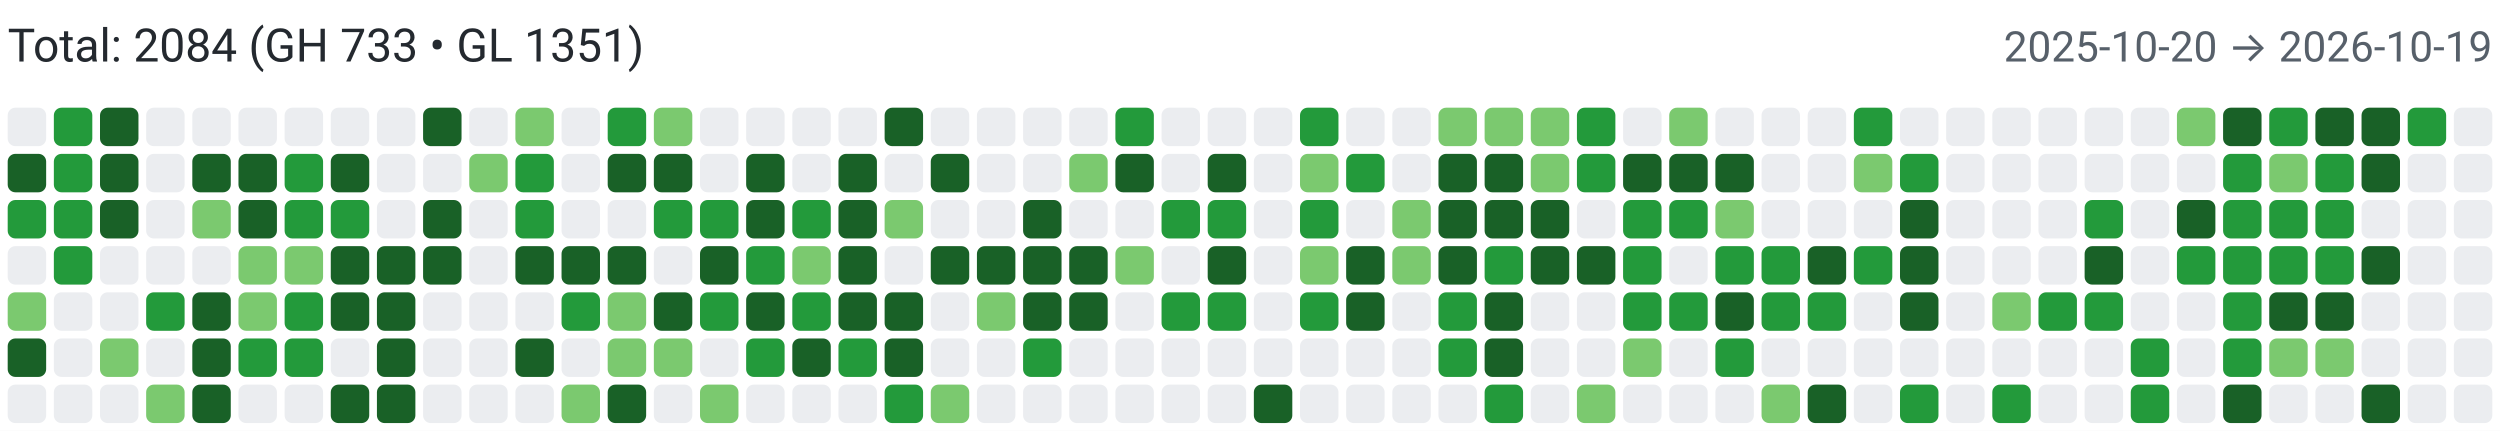
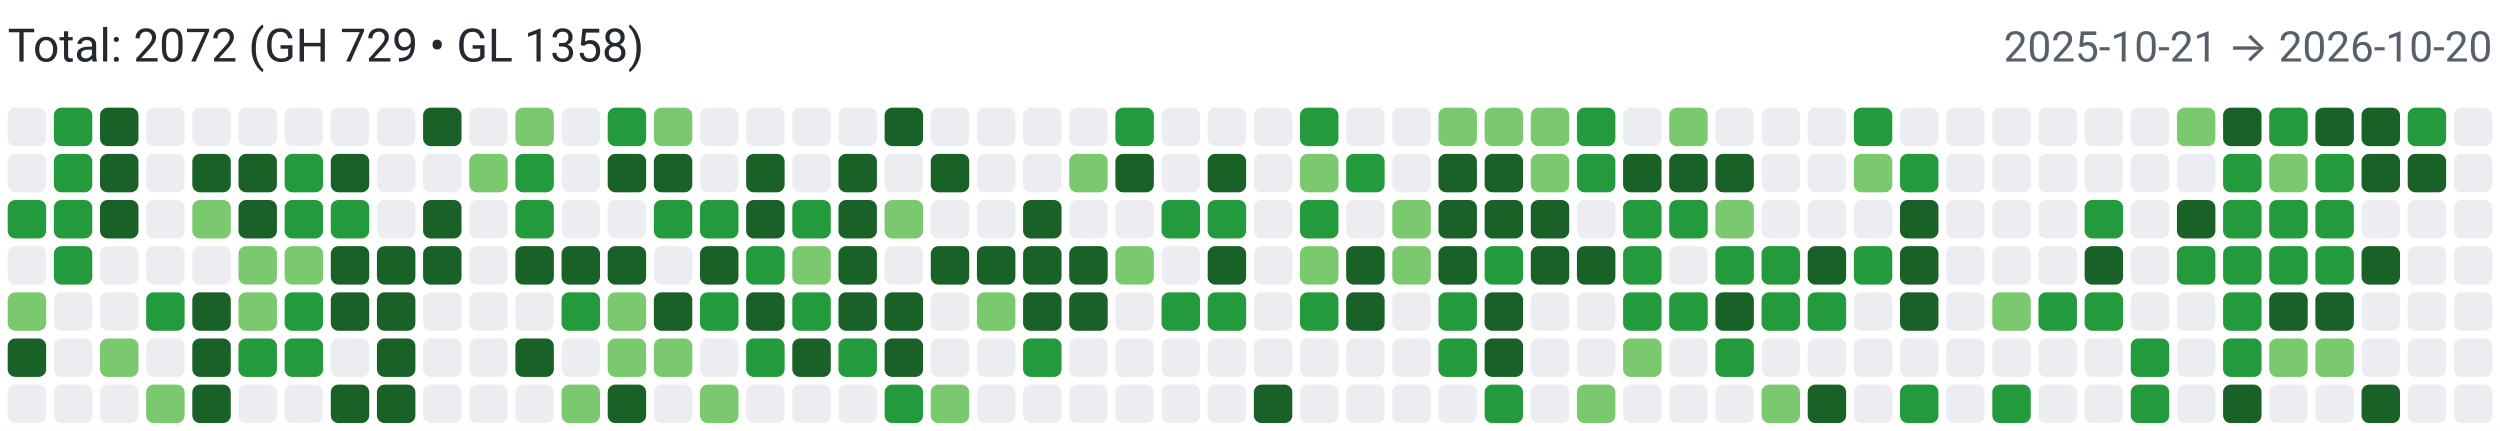
<svg xmlns="http://www.w3.org/2000/svg" width="650" height="112" viewBox="0 0 650 112" role="img" aria-label="Combined contributions">
  <rect width="100%" height="100%" fill="#fff" />
-   <text x="2" y="16" font-family="system-ui,-apple-system,Segoe UI,Roboto,Ubuntu,Cantarell,Noto Sans,sans-serif" font-size="12" fill="#24292f">Total: 2084 (GH 733 • GL 1351)</text>
-   <text x="648" y="16" text-anchor="end" font-family="system-ui,-apple-system,Segoe UI,Roboto,Ubuntu,Cantarell,Noto Sans,sans-serif" font-size="11" fill="#57606a">2025-10-20 → 2026-10-19</text>
+   <text x="2" y="16" font-family="system-ui,-apple-system,Segoe UI,Roboto,Ubuntu,Cantarell,Noto Sans,sans-serif" font-size="12" fill="#24292f">Total: 2072 (GH 729 • GL 1358)</text>
+   <text x="648" y="16" text-anchor="end" font-family="system-ui,-apple-system,Segoe UI,Roboto,Ubuntu,Cantarell,Noto Sans,sans-serif" font-size="11" fill="#57606a">2025-10-21 → 2026-10-20</text>
  <rect x="2" y="28" width="10" height="10" rx="2" ry="2" fill="#ebedf0">
        </rect>
-   <rect x="2" y="40" width="10" height="10" rx="2" ry="2" fill="#196127">
+   <rect x="2" y="40" width="10" height="10" rx="2" ry="2" fill="#ebedf0">
        </rect>
  <rect x="2" y="52" width="10" height="10" rx="2" ry="2" fill="#239a3b">
        </rect>
  <rect x="2" y="64" width="10" height="10" rx="2" ry="2" fill="#ebedf0">
        </rect>
  <rect x="2" y="76" width="10" height="10" rx="2" ry="2" fill="#7bc96f">
        </rect>
  <rect x="2" y="88" width="10" height="10" rx="2" ry="2" fill="#196127">
        </rect>
  <rect x="2" y="100" width="10" height="10" rx="2" ry="2" fill="#ebedf0">
        </rect>
  <rect x="14" y="28" width="10" height="10" rx="2" ry="2" fill="#239a3b">
        </rect>
  <rect x="14" y="40" width="10" height="10" rx="2" ry="2" fill="#239a3b">
        </rect>
  <rect x="14" y="52" width="10" height="10" rx="2" ry="2" fill="#239a3b">
        </rect>
  <rect x="14" y="64" width="10" height="10" rx="2" ry="2" fill="#239a3b">
        </rect>
  <rect x="14" y="76" width="10" height="10" rx="2" ry="2" fill="#ebedf0">
        </rect>
  <rect x="14" y="88" width="10" height="10" rx="2" ry="2" fill="#ebedf0">
        </rect>
  <rect x="14" y="100" width="10" height="10" rx="2" ry="2" fill="#ebedf0">
        </rect>
  <rect x="26" y="28" width="10" height="10" rx="2" ry="2" fill="#196127">
        </rect>
  <rect x="26" y="40" width="10" height="10" rx="2" ry="2" fill="#196127">
        </rect>
  <rect x="26" y="52" width="10" height="10" rx="2" ry="2" fill="#196127">
        </rect>
  <rect x="26" y="64" width="10" height="10" rx="2" ry="2" fill="#ebedf0">
        </rect>
  <rect x="26" y="76" width="10" height="10" rx="2" ry="2" fill="#ebedf0">
        </rect>
  <rect x="26" y="88" width="10" height="10" rx="2" ry="2" fill="#7bc96f">
        </rect>
  <rect x="26" y="100" width="10" height="10" rx="2" ry="2" fill="#ebedf0">
        </rect>
  <rect x="38" y="28" width="10" height="10" rx="2" ry="2" fill="#ebedf0">
        </rect>
  <rect x="38" y="40" width="10" height="10" rx="2" ry="2" fill="#ebedf0">
        </rect>
  <rect x="38" y="52" width="10" height="10" rx="2" ry="2" fill="#ebedf0">
        </rect>
  <rect x="38" y="64" width="10" height="10" rx="2" ry="2" fill="#ebedf0">
        </rect>
  <rect x="38" y="76" width="10" height="10" rx="2" ry="2" fill="#239a3b">
        </rect>
  <rect x="38" y="88" width="10" height="10" rx="2" ry="2" fill="#ebedf0">
        </rect>
  <rect x="38" y="100" width="10" height="10" rx="2" ry="2" fill="#7bc96f">
        </rect>
  <rect x="50" y="28" width="10" height="10" rx="2" ry="2" fill="#ebedf0">
        </rect>
  <rect x="50" y="40" width="10" height="10" rx="2" ry="2" fill="#196127">
        </rect>
  <rect x="50" y="52" width="10" height="10" rx="2" ry="2" fill="#7bc96f">
        </rect>
  <rect x="50" y="64" width="10" height="10" rx="2" ry="2" fill="#ebedf0">
        </rect>
  <rect x="50" y="76" width="10" height="10" rx="2" ry="2" fill="#196127">
        </rect>
  <rect x="50" y="88" width="10" height="10" rx="2" ry="2" fill="#196127">
        </rect>
  <rect x="50" y="100" width="10" height="10" rx="2" ry="2" fill="#196127">
        </rect>
  <rect x="62" y="28" width="10" height="10" rx="2" ry="2" fill="#ebedf0">
        </rect>
  <rect x="62" y="40" width="10" height="10" rx="2" ry="2" fill="#196127">
        </rect>
  <rect x="62" y="52" width="10" height="10" rx="2" ry="2" fill="#196127">
        </rect>
  <rect x="62" y="64" width="10" height="10" rx="2" ry="2" fill="#7bc96f">
        </rect>
  <rect x="62" y="76" width="10" height="10" rx="2" ry="2" fill="#7bc96f">
        </rect>
  <rect x="62" y="88" width="10" height="10" rx="2" ry="2" fill="#239a3b">
        </rect>
  <rect x="62" y="100" width="10" height="10" rx="2" ry="2" fill="#ebedf0">
        </rect>
  <rect x="74" y="28" width="10" height="10" rx="2" ry="2" fill="#ebedf0">
        </rect>
  <rect x="74" y="40" width="10" height="10" rx="2" ry="2" fill="#239a3b">
        </rect>
  <rect x="74" y="52" width="10" height="10" rx="2" ry="2" fill="#239a3b">
        </rect>
  <rect x="74" y="64" width="10" height="10" rx="2" ry="2" fill="#7bc96f">
        </rect>
  <rect x="74" y="76" width="10" height="10" rx="2" ry="2" fill="#239a3b">
        </rect>
  <rect x="74" y="88" width="10" height="10" rx="2" ry="2" fill="#239a3b">
        </rect>
  <rect x="74" y="100" width="10" height="10" rx="2" ry="2" fill="#ebedf0">
        </rect>
  <rect x="86" y="28" width="10" height="10" rx="2" ry="2" fill="#ebedf0">
        </rect>
  <rect x="86" y="40" width="10" height="10" rx="2" ry="2" fill="#196127">
        </rect>
  <rect x="86" y="52" width="10" height="10" rx="2" ry="2" fill="#239a3b">
        </rect>
  <rect x="86" y="64" width="10" height="10" rx="2" ry="2" fill="#196127">
        </rect>
  <rect x="86" y="76" width="10" height="10" rx="2" ry="2" fill="#196127">
        </rect>
  <rect x="86" y="88" width="10" height="10" rx="2" ry="2" fill="#ebedf0">
        </rect>
  <rect x="86" y="100" width="10" height="10" rx="2" ry="2" fill="#196127">
        </rect>
  <rect x="98" y="28" width="10" height="10" rx="2" ry="2" fill="#ebedf0">
        </rect>
  <rect x="98" y="40" width="10" height="10" rx="2" ry="2" fill="#ebedf0">
        </rect>
  <rect x="98" y="52" width="10" height="10" rx="2" ry="2" fill="#ebedf0">
        </rect>
  <rect x="98" y="64" width="10" height="10" rx="2" ry="2" fill="#196127">
        </rect>
  <rect x="98" y="76" width="10" height="10" rx="2" ry="2" fill="#196127">
        </rect>
  <rect x="98" y="88" width="10" height="10" rx="2" ry="2" fill="#196127">
        </rect>
  <rect x="98" y="100" width="10" height="10" rx="2" ry="2" fill="#196127">
        </rect>
  <rect x="110" y="28" width="10" height="10" rx="2" ry="2" fill="#196127">
        </rect>
  <rect x="110" y="40" width="10" height="10" rx="2" ry="2" fill="#ebedf0">
        </rect>
  <rect x="110" y="52" width="10" height="10" rx="2" ry="2" fill="#196127">
        </rect>
  <rect x="110" y="64" width="10" height="10" rx="2" ry="2" fill="#196127">
        </rect>
  <rect x="110" y="76" width="10" height="10" rx="2" ry="2" fill="#ebedf0">
        </rect>
  <rect x="110" y="88" width="10" height="10" rx="2" ry="2" fill="#ebedf0">
        </rect>
  <rect x="110" y="100" width="10" height="10" rx="2" ry="2" fill="#ebedf0">
        </rect>
  <rect x="122" y="28" width="10" height="10" rx="2" ry="2" fill="#ebedf0">
        </rect>
  <rect x="122" y="40" width="10" height="10" rx="2" ry="2" fill="#7bc96f">
        </rect>
  <rect x="122" y="52" width="10" height="10" rx="2" ry="2" fill="#ebedf0">
        </rect>
  <rect x="122" y="64" width="10" height="10" rx="2" ry="2" fill="#ebedf0">
        </rect>
  <rect x="122" y="76" width="10" height="10" rx="2" ry="2" fill="#ebedf0">
        </rect>
  <rect x="122" y="88" width="10" height="10" rx="2" ry="2" fill="#ebedf0">
        </rect>
  <rect x="122" y="100" width="10" height="10" rx="2" ry="2" fill="#ebedf0">
        </rect>
  <rect x="134" y="28" width="10" height="10" rx="2" ry="2" fill="#7bc96f">
        </rect>
  <rect x="134" y="40" width="10" height="10" rx="2" ry="2" fill="#239a3b">
        </rect>
  <rect x="134" y="52" width="10" height="10" rx="2" ry="2" fill="#239a3b">
        </rect>
  <rect x="134" y="64" width="10" height="10" rx="2" ry="2" fill="#196127">
        </rect>
  <rect x="134" y="76" width="10" height="10" rx="2" ry="2" fill="#ebedf0">
        </rect>
  <rect x="134" y="88" width="10" height="10" rx="2" ry="2" fill="#196127">
        </rect>
  <rect x="134" y="100" width="10" height="10" rx="2" ry="2" fill="#ebedf0">
        </rect>
  <rect x="146" y="28" width="10" height="10" rx="2" ry="2" fill="#ebedf0">
        </rect>
  <rect x="146" y="40" width="10" height="10" rx="2" ry="2" fill="#ebedf0">
        </rect>
  <rect x="146" y="52" width="10" height="10" rx="2" ry="2" fill="#ebedf0">
        </rect>
  <rect x="146" y="64" width="10" height="10" rx="2" ry="2" fill="#196127">
        </rect>
  <rect x="146" y="76" width="10" height="10" rx="2" ry="2" fill="#239a3b">
        </rect>
  <rect x="146" y="88" width="10" height="10" rx="2" ry="2" fill="#ebedf0">
        </rect>
  <rect x="146" y="100" width="10" height="10" rx="2" ry="2" fill="#7bc96f">
        </rect>
  <rect x="158" y="28" width="10" height="10" rx="2" ry="2" fill="#239a3b">
        </rect>
  <rect x="158" y="40" width="10" height="10" rx="2" ry="2" fill="#196127">
        </rect>
  <rect x="158" y="52" width="10" height="10" rx="2" ry="2" fill="#ebedf0">
        </rect>
  <rect x="158" y="64" width="10" height="10" rx="2" ry="2" fill="#196127">
        </rect>
  <rect x="158" y="76" width="10" height="10" rx="2" ry="2" fill="#7bc96f">
        </rect>
  <rect x="158" y="88" width="10" height="10" rx="2" ry="2" fill="#7bc96f">
        </rect>
  <rect x="158" y="100" width="10" height="10" rx="2" ry="2" fill="#196127">
        </rect>
  <rect x="170" y="28" width="10" height="10" rx="2" ry="2" fill="#7bc96f">
        </rect>
  <rect x="170" y="40" width="10" height="10" rx="2" ry="2" fill="#196127">
        </rect>
  <rect x="170" y="52" width="10" height="10" rx="2" ry="2" fill="#239a3b">
        </rect>
  <rect x="170" y="64" width="10" height="10" rx="2" ry="2" fill="#ebedf0">
        </rect>
  <rect x="170" y="76" width="10" height="10" rx="2" ry="2" fill="#196127">
        </rect>
  <rect x="170" y="88" width="10" height="10" rx="2" ry="2" fill="#7bc96f">
        </rect>
  <rect x="170" y="100" width="10" height="10" rx="2" ry="2" fill="#ebedf0">
        </rect>
  <rect x="182" y="28" width="10" height="10" rx="2" ry="2" fill="#ebedf0">
        </rect>
  <rect x="182" y="40" width="10" height="10" rx="2" ry="2" fill="#ebedf0">
        </rect>
  <rect x="182" y="52" width="10" height="10" rx="2" ry="2" fill="#239a3b">
        </rect>
  <rect x="182" y="64" width="10" height="10" rx="2" ry="2" fill="#196127">
        </rect>
  <rect x="182" y="76" width="10" height="10" rx="2" ry="2" fill="#239a3b">
        </rect>
  <rect x="182" y="88" width="10" height="10" rx="2" ry="2" fill="#ebedf0">
        </rect>
  <rect x="182" y="100" width="10" height="10" rx="2" ry="2" fill="#7bc96f">
        </rect>
  <rect x="194" y="28" width="10" height="10" rx="2" ry="2" fill="#ebedf0">
        </rect>
  <rect x="194" y="40" width="10" height="10" rx="2" ry="2" fill="#196127">
        </rect>
  <rect x="194" y="52" width="10" height="10" rx="2" ry="2" fill="#196127">
        </rect>
  <rect x="194" y="64" width="10" height="10" rx="2" ry="2" fill="#239a3b">
        </rect>
  <rect x="194" y="76" width="10" height="10" rx="2" ry="2" fill="#196127">
        </rect>
  <rect x="194" y="88" width="10" height="10" rx="2" ry="2" fill="#239a3b">
        </rect>
  <rect x="194" y="100" width="10" height="10" rx="2" ry="2" fill="#ebedf0">
        </rect>
  <rect x="206" y="28" width="10" height="10" rx="2" ry="2" fill="#ebedf0">
        </rect>
  <rect x="206" y="40" width="10" height="10" rx="2" ry="2" fill="#ebedf0">
        </rect>
  <rect x="206" y="52" width="10" height="10" rx="2" ry="2" fill="#239a3b">
        </rect>
  <rect x="206" y="64" width="10" height="10" rx="2" ry="2" fill="#7bc96f">
        </rect>
  <rect x="206" y="76" width="10" height="10" rx="2" ry="2" fill="#239a3b">
        </rect>
  <rect x="206" y="88" width="10" height="10" rx="2" ry="2" fill="#196127">
        </rect>
  <rect x="206" y="100" width="10" height="10" rx="2" ry="2" fill="#ebedf0">
        </rect>
  <rect x="218" y="28" width="10" height="10" rx="2" ry="2" fill="#ebedf0">
        </rect>
  <rect x="218" y="40" width="10" height="10" rx="2" ry="2" fill="#196127">
        </rect>
  <rect x="218" y="52" width="10" height="10" rx="2" ry="2" fill="#196127">
        </rect>
  <rect x="218" y="64" width="10" height="10" rx="2" ry="2" fill="#196127">
        </rect>
  <rect x="218" y="76" width="10" height="10" rx="2" ry="2" fill="#196127">
        </rect>
  <rect x="218" y="88" width="10" height="10" rx="2" ry="2" fill="#239a3b">
        </rect>
  <rect x="218" y="100" width="10" height="10" rx="2" ry="2" fill="#ebedf0">
        </rect>
  <rect x="230" y="28" width="10" height="10" rx="2" ry="2" fill="#196127">
        </rect>
  <rect x="230" y="40" width="10" height="10" rx="2" ry="2" fill="#ebedf0">
        </rect>
  <rect x="230" y="52" width="10" height="10" rx="2" ry="2" fill="#7bc96f">
        </rect>
  <rect x="230" y="64" width="10" height="10" rx="2" ry="2" fill="#ebedf0">
        </rect>
  <rect x="230" y="76" width="10" height="10" rx="2" ry="2" fill="#196127">
        </rect>
  <rect x="230" y="88" width="10" height="10" rx="2" ry="2" fill="#196127">
        </rect>
  <rect x="230" y="100" width="10" height="10" rx="2" ry="2" fill="#239a3b">
        </rect>
  <rect x="242" y="28" width="10" height="10" rx="2" ry="2" fill="#ebedf0">
        </rect>
  <rect x="242" y="40" width="10" height="10" rx="2" ry="2" fill="#196127">
        </rect>
  <rect x="242" y="52" width="10" height="10" rx="2" ry="2" fill="#ebedf0">
        </rect>
  <rect x="242" y="64" width="10" height="10" rx="2" ry="2" fill="#196127">
        </rect>
  <rect x="242" y="76" width="10" height="10" rx="2" ry="2" fill="#ebedf0">
        </rect>
  <rect x="242" y="88" width="10" height="10" rx="2" ry="2" fill="#ebedf0">
        </rect>
  <rect x="242" y="100" width="10" height="10" rx="2" ry="2" fill="#7bc96f">
        </rect>
  <rect x="254" y="28" width="10" height="10" rx="2" ry="2" fill="#ebedf0">
        </rect>
  <rect x="254" y="40" width="10" height="10" rx="2" ry="2" fill="#ebedf0">
        </rect>
  <rect x="254" y="52" width="10" height="10" rx="2" ry="2" fill="#ebedf0">
        </rect>
  <rect x="254" y="64" width="10" height="10" rx="2" ry="2" fill="#196127">
        </rect>
  <rect x="254" y="76" width="10" height="10" rx="2" ry="2" fill="#7bc96f">
        </rect>
  <rect x="254" y="88" width="10" height="10" rx="2" ry="2" fill="#ebedf0">
        </rect>
  <rect x="254" y="100" width="10" height="10" rx="2" ry="2" fill="#ebedf0">
        </rect>
  <rect x="266" y="28" width="10" height="10" rx="2" ry="2" fill="#ebedf0">
        </rect>
  <rect x="266" y="40" width="10" height="10" rx="2" ry="2" fill="#ebedf0">
        </rect>
  <rect x="266" y="52" width="10" height="10" rx="2" ry="2" fill="#196127">
        </rect>
  <rect x="266" y="64" width="10" height="10" rx="2" ry="2" fill="#196127">
        </rect>
  <rect x="266" y="76" width="10" height="10" rx="2" ry="2" fill="#196127">
        </rect>
  <rect x="266" y="88" width="10" height="10" rx="2" ry="2" fill="#239a3b">
        </rect>
  <rect x="266" y="100" width="10" height="10" rx="2" ry="2" fill="#ebedf0">
        </rect>
  <rect x="278" y="28" width="10" height="10" rx="2" ry="2" fill="#ebedf0">
        </rect>
  <rect x="278" y="40" width="10" height="10" rx="2" ry="2" fill="#7bc96f">
        </rect>
  <rect x="278" y="52" width="10" height="10" rx="2" ry="2" fill="#ebedf0">
        </rect>
  <rect x="278" y="64" width="10" height="10" rx="2" ry="2" fill="#196127">
        </rect>
  <rect x="278" y="76" width="10" height="10" rx="2" ry="2" fill="#196127">
        </rect>
  <rect x="278" y="88" width="10" height="10" rx="2" ry="2" fill="#ebedf0">
        </rect>
  <rect x="278" y="100" width="10" height="10" rx="2" ry="2" fill="#ebedf0">
        </rect>
  <rect x="290" y="28" width="10" height="10" rx="2" ry="2" fill="#239a3b">
        </rect>
  <rect x="290" y="40" width="10" height="10" rx="2" ry="2" fill="#196127">
        </rect>
  <rect x="290" y="52" width="10" height="10" rx="2" ry="2" fill="#ebedf0">
        </rect>
  <rect x="290" y="64" width="10" height="10" rx="2" ry="2" fill="#7bc96f">
        </rect>
  <rect x="290" y="76" width="10" height="10" rx="2" ry="2" fill="#ebedf0">
        </rect>
  <rect x="290" y="88" width="10" height="10" rx="2" ry="2" fill="#ebedf0">
        </rect>
  <rect x="290" y="100" width="10" height="10" rx="2" ry="2" fill="#ebedf0">
        </rect>
  <rect x="302" y="28" width="10" height="10" rx="2" ry="2" fill="#ebedf0">
        </rect>
  <rect x="302" y="40" width="10" height="10" rx="2" ry="2" fill="#ebedf0">
        </rect>
  <rect x="302" y="52" width="10" height="10" rx="2" ry="2" fill="#239a3b">
        </rect>
  <rect x="302" y="64" width="10" height="10" rx="2" ry="2" fill="#ebedf0">
        </rect>
  <rect x="302" y="76" width="10" height="10" rx="2" ry="2" fill="#239a3b">
        </rect>
  <rect x="302" y="88" width="10" height="10" rx="2" ry="2" fill="#ebedf0">
        </rect>
  <rect x="302" y="100" width="10" height="10" rx="2" ry="2" fill="#ebedf0">
        </rect>
  <rect x="314" y="28" width="10" height="10" rx="2" ry="2" fill="#ebedf0">
        </rect>
  <rect x="314" y="40" width="10" height="10" rx="2" ry="2" fill="#196127">
        </rect>
  <rect x="314" y="52" width="10" height="10" rx="2" ry="2" fill="#239a3b">
        </rect>
  <rect x="314" y="64" width="10" height="10" rx="2" ry="2" fill="#196127">
        </rect>
  <rect x="314" y="76" width="10" height="10" rx="2" ry="2" fill="#239a3b">
        </rect>
  <rect x="314" y="88" width="10" height="10" rx="2" ry="2" fill="#ebedf0">
        </rect>
  <rect x="314" y="100" width="10" height="10" rx="2" ry="2" fill="#ebedf0">
        </rect>
  <rect x="326" y="28" width="10" height="10" rx="2" ry="2" fill="#ebedf0">
        </rect>
  <rect x="326" y="40" width="10" height="10" rx="2" ry="2" fill="#ebedf0">
        </rect>
  <rect x="326" y="52" width="10" height="10" rx="2" ry="2" fill="#ebedf0">
        </rect>
  <rect x="326" y="64" width="10" height="10" rx="2" ry="2" fill="#ebedf0">
        </rect>
  <rect x="326" y="76" width="10" height="10" rx="2" ry="2" fill="#ebedf0">
        </rect>
  <rect x="326" y="88" width="10" height="10" rx="2" ry="2" fill="#ebedf0">
        </rect>
  <rect x="326" y="100" width="10" height="10" rx="2" ry="2" fill="#196127">
        </rect>
  <rect x="338" y="28" width="10" height="10" rx="2" ry="2" fill="#239a3b">
        </rect>
  <rect x="338" y="40" width="10" height="10" rx="2" ry="2" fill="#7bc96f">
        </rect>
  <rect x="338" y="52" width="10" height="10" rx="2" ry="2" fill="#239a3b">
        </rect>
  <rect x="338" y="64" width="10" height="10" rx="2" ry="2" fill="#7bc96f">
        </rect>
  <rect x="338" y="76" width="10" height="10" rx="2" ry="2" fill="#239a3b">
        </rect>
  <rect x="338" y="88" width="10" height="10" rx="2" ry="2" fill="#ebedf0">
        </rect>
  <rect x="338" y="100" width="10" height="10" rx="2" ry="2" fill="#ebedf0">
        </rect>
  <rect x="350" y="28" width="10" height="10" rx="2" ry="2" fill="#ebedf0">
        </rect>
  <rect x="350" y="40" width="10" height="10" rx="2" ry="2" fill="#239a3b">
        </rect>
  <rect x="350" y="52" width="10" height="10" rx="2" ry="2" fill="#ebedf0">
        </rect>
  <rect x="350" y="64" width="10" height="10" rx="2" ry="2" fill="#196127">
        </rect>
  <rect x="350" y="76" width="10" height="10" rx="2" ry="2" fill="#196127">
        </rect>
  <rect x="350" y="88" width="10" height="10" rx="2" ry="2" fill="#ebedf0">
        </rect>
  <rect x="350" y="100" width="10" height="10" rx="2" ry="2" fill="#ebedf0">
        </rect>
  <rect x="362" y="28" width="10" height="10" rx="2" ry="2" fill="#ebedf0">
        </rect>
  <rect x="362" y="40" width="10" height="10" rx="2" ry="2" fill="#ebedf0">
        </rect>
  <rect x="362" y="52" width="10" height="10" rx="2" ry="2" fill="#7bc96f">
        </rect>
  <rect x="362" y="64" width="10" height="10" rx="2" ry="2" fill="#7bc96f">
        </rect>
  <rect x="362" y="76" width="10" height="10" rx="2" ry="2" fill="#ebedf0">
        </rect>
  <rect x="362" y="88" width="10" height="10" rx="2" ry="2" fill="#ebedf0">
        </rect>
  <rect x="362" y="100" width="10" height="10" rx="2" ry="2" fill="#ebedf0">
        </rect>
  <rect x="374" y="28" width="10" height="10" rx="2" ry="2" fill="#7bc96f">
        </rect>
  <rect x="374" y="40" width="10" height="10" rx="2" ry="2" fill="#196127">
        </rect>
  <rect x="374" y="52" width="10" height="10" rx="2" ry="2" fill="#196127">
        </rect>
  <rect x="374" y="64" width="10" height="10" rx="2" ry="2" fill="#196127">
        </rect>
  <rect x="374" y="76" width="10" height="10" rx="2" ry="2" fill="#239a3b">
        </rect>
  <rect x="374" y="88" width="10" height="10" rx="2" ry="2" fill="#239a3b">
        </rect>
  <rect x="374" y="100" width="10" height="10" rx="2" ry="2" fill="#ebedf0">
        </rect>
  <rect x="386" y="28" width="10" height="10" rx="2" ry="2" fill="#7bc96f">
        </rect>
  <rect x="386" y="40" width="10" height="10" rx="2" ry="2" fill="#196127">
        </rect>
  <rect x="386" y="52" width="10" height="10" rx="2" ry="2" fill="#196127">
        </rect>
  <rect x="386" y="64" width="10" height="10" rx="2" ry="2" fill="#239a3b">
        </rect>
  <rect x="386" y="76" width="10" height="10" rx="2" ry="2" fill="#196127">
        </rect>
  <rect x="386" y="88" width="10" height="10" rx="2" ry="2" fill="#196127">
        </rect>
  <rect x="386" y="100" width="10" height="10" rx="2" ry="2" fill="#239a3b">
        </rect>
  <rect x="398" y="28" width="10" height="10" rx="2" ry="2" fill="#7bc96f">
        </rect>
  <rect x="398" y="40" width="10" height="10" rx="2" ry="2" fill="#7bc96f">
        </rect>
  <rect x="398" y="52" width="10" height="10" rx="2" ry="2" fill="#196127">
        </rect>
  <rect x="398" y="64" width="10" height="10" rx="2" ry="2" fill="#196127">
        </rect>
  <rect x="398" y="76" width="10" height="10" rx="2" ry="2" fill="#ebedf0">
        </rect>
  <rect x="398" y="88" width="10" height="10" rx="2" ry="2" fill="#ebedf0">
        </rect>
  <rect x="398" y="100" width="10" height="10" rx="2" ry="2" fill="#ebedf0">
        </rect>
  <rect x="410" y="28" width="10" height="10" rx="2" ry="2" fill="#239a3b">
        </rect>
  <rect x="410" y="40" width="10" height="10" rx="2" ry="2" fill="#239a3b">
        </rect>
  <rect x="410" y="52" width="10" height="10" rx="2" ry="2" fill="#ebedf0">
        </rect>
  <rect x="410" y="64" width="10" height="10" rx="2" ry="2" fill="#196127">
        </rect>
  <rect x="410" y="76" width="10" height="10" rx="2" ry="2" fill="#ebedf0">
        </rect>
  <rect x="410" y="88" width="10" height="10" rx="2" ry="2" fill="#ebedf0">
        </rect>
  <rect x="410" y="100" width="10" height="10" rx="2" ry="2" fill="#7bc96f">
        </rect>
  <rect x="422" y="28" width="10" height="10" rx="2" ry="2" fill="#ebedf0">
        </rect>
  <rect x="422" y="40" width="10" height="10" rx="2" ry="2" fill="#196127">
        </rect>
  <rect x="422" y="52" width="10" height="10" rx="2" ry="2" fill="#239a3b">
        </rect>
  <rect x="422" y="64" width="10" height="10" rx="2" ry="2" fill="#239a3b">
        </rect>
  <rect x="422" y="76" width="10" height="10" rx="2" ry="2" fill="#239a3b">
        </rect>
  <rect x="422" y="88" width="10" height="10" rx="2" ry="2" fill="#7bc96f">
        </rect>
  <rect x="422" y="100" width="10" height="10" rx="2" ry="2" fill="#ebedf0">
        </rect>
  <rect x="434" y="28" width="10" height="10" rx="2" ry="2" fill="#7bc96f">
        </rect>
  <rect x="434" y="40" width="10" height="10" rx="2" ry="2" fill="#196127">
        </rect>
  <rect x="434" y="52" width="10" height="10" rx="2" ry="2" fill="#239a3b">
        </rect>
  <rect x="434" y="64" width="10" height="10" rx="2" ry="2" fill="#ebedf0">
        </rect>
  <rect x="434" y="76" width="10" height="10" rx="2" ry="2" fill="#239a3b">
        </rect>
  <rect x="434" y="88" width="10" height="10" rx="2" ry="2" fill="#ebedf0">
        </rect>
  <rect x="434" y="100" width="10" height="10" rx="2" ry="2" fill="#ebedf0">
        </rect>
  <rect x="446" y="28" width="10" height="10" rx="2" ry="2" fill="#ebedf0">
        </rect>
  <rect x="446" y="40" width="10" height="10" rx="2" ry="2" fill="#196127">
        </rect>
  <rect x="446" y="52" width="10" height="10" rx="2" ry="2" fill="#7bc96f">
        </rect>
  <rect x="446" y="64" width="10" height="10" rx="2" ry="2" fill="#239a3b">
        </rect>
  <rect x="446" y="76" width="10" height="10" rx="2" ry="2" fill="#196127">
        </rect>
  <rect x="446" y="88" width="10" height="10" rx="2" ry="2" fill="#239a3b">
        </rect>
  <rect x="446" y="100" width="10" height="10" rx="2" ry="2" fill="#ebedf0">
        </rect>
  <rect x="458" y="28" width="10" height="10" rx="2" ry="2" fill="#ebedf0">
        </rect>
  <rect x="458" y="40" width="10" height="10" rx="2" ry="2" fill="#ebedf0">
        </rect>
  <rect x="458" y="52" width="10" height="10" rx="2" ry="2" fill="#ebedf0">
        </rect>
  <rect x="458" y="64" width="10" height="10" rx="2" ry="2" fill="#239a3b">
        </rect>
  <rect x="458" y="76" width="10" height="10" rx="2" ry="2" fill="#239a3b">
        </rect>
  <rect x="458" y="88" width="10" height="10" rx="2" ry="2" fill="#ebedf0">
        </rect>
  <rect x="458" y="100" width="10" height="10" rx="2" ry="2" fill="#7bc96f">
        </rect>
  <rect x="470" y="28" width="10" height="10" rx="2" ry="2" fill="#ebedf0">
        </rect>
  <rect x="470" y="40" width="10" height="10" rx="2" ry="2" fill="#ebedf0">
        </rect>
  <rect x="470" y="52" width="10" height="10" rx="2" ry="2" fill="#ebedf0">
        </rect>
  <rect x="470" y="64" width="10" height="10" rx="2" ry="2" fill="#196127">
        </rect>
  <rect x="470" y="76" width="10" height="10" rx="2" ry="2" fill="#239a3b">
        </rect>
  <rect x="470" y="88" width="10" height="10" rx="2" ry="2" fill="#ebedf0">
        </rect>
  <rect x="470" y="100" width="10" height="10" rx="2" ry="2" fill="#196127">
        </rect>
  <rect x="482" y="28" width="10" height="10" rx="2" ry="2" fill="#239a3b">
        </rect>
  <rect x="482" y="40" width="10" height="10" rx="2" ry="2" fill="#7bc96f">
        </rect>
  <rect x="482" y="52" width="10" height="10" rx="2" ry="2" fill="#ebedf0">
        </rect>
  <rect x="482" y="64" width="10" height="10" rx="2" ry="2" fill="#239a3b">
        </rect>
  <rect x="482" y="76" width="10" height="10" rx="2" ry="2" fill="#ebedf0">
        </rect>
  <rect x="482" y="88" width="10" height="10" rx="2" ry="2" fill="#ebedf0">
        </rect>
  <rect x="482" y="100" width="10" height="10" rx="2" ry="2" fill="#ebedf0">
        </rect>
  <rect x="494" y="28" width="10" height="10" rx="2" ry="2" fill="#ebedf0">
        </rect>
  <rect x="494" y="40" width="10" height="10" rx="2" ry="2" fill="#239a3b">
        </rect>
  <rect x="494" y="52" width="10" height="10" rx="2" ry="2" fill="#196127">
        </rect>
  <rect x="494" y="64" width="10" height="10" rx="2" ry="2" fill="#196127">
        </rect>
  <rect x="494" y="76" width="10" height="10" rx="2" ry="2" fill="#196127">
        </rect>
  <rect x="494" y="88" width="10" height="10" rx="2" ry="2" fill="#ebedf0">
        </rect>
  <rect x="494" y="100" width="10" height="10" rx="2" ry="2" fill="#239a3b">
        </rect>
  <rect x="506" y="28" width="10" height="10" rx="2" ry="2" fill="#ebedf0">
        </rect>
  <rect x="506" y="40" width="10" height="10" rx="2" ry="2" fill="#ebedf0">
        </rect>
  <rect x="506" y="52" width="10" height="10" rx="2" ry="2" fill="#ebedf0">
        </rect>
  <rect x="506" y="64" width="10" height="10" rx="2" ry="2" fill="#ebedf0">
        </rect>
  <rect x="506" y="76" width="10" height="10" rx="2" ry="2" fill="#ebedf0">
        </rect>
  <rect x="506" y="88" width="10" height="10" rx="2" ry="2" fill="#ebedf0">
        </rect>
  <rect x="506" y="100" width="10" height="10" rx="2" ry="2" fill="#ebedf0">
        </rect>
  <rect x="518" y="28" width="10" height="10" rx="2" ry="2" fill="#ebedf0">
        </rect>
  <rect x="518" y="40" width="10" height="10" rx="2" ry="2" fill="#ebedf0">
        </rect>
  <rect x="518" y="52" width="10" height="10" rx="2" ry="2" fill="#ebedf0">
        </rect>
  <rect x="518" y="64" width="10" height="10" rx="2" ry="2" fill="#ebedf0">
        </rect>
  <rect x="518" y="76" width="10" height="10" rx="2" ry="2" fill="#7bc96f">
        </rect>
  <rect x="518" y="88" width="10" height="10" rx="2" ry="2" fill="#ebedf0">
        </rect>
  <rect x="518" y="100" width="10" height="10" rx="2" ry="2" fill="#239a3b">
        </rect>
  <rect x="530" y="28" width="10" height="10" rx="2" ry="2" fill="#ebedf0">
        </rect>
  <rect x="530" y="40" width="10" height="10" rx="2" ry="2" fill="#ebedf0">
        </rect>
  <rect x="530" y="52" width="10" height="10" rx="2" ry="2" fill="#ebedf0">
        </rect>
  <rect x="530" y="64" width="10" height="10" rx="2" ry="2" fill="#ebedf0">
        </rect>
  <rect x="530" y="76" width="10" height="10" rx="2" ry="2" fill="#239a3b">
        </rect>
  <rect x="530" y="88" width="10" height="10" rx="2" ry="2" fill="#ebedf0">
        </rect>
  <rect x="530" y="100" width="10" height="10" rx="2" ry="2" fill="#ebedf0">
        </rect>
  <rect x="542" y="28" width="10" height="10" rx="2" ry="2" fill="#ebedf0">
        </rect>
  <rect x="542" y="40" width="10" height="10" rx="2" ry="2" fill="#ebedf0">
        </rect>
  <rect x="542" y="52" width="10" height="10" rx="2" ry="2" fill="#239a3b">
        </rect>
  <rect x="542" y="64" width="10" height="10" rx="2" ry="2" fill="#196127">
        </rect>
  <rect x="542" y="76" width="10" height="10" rx="2" ry="2" fill="#239a3b">
        </rect>
  <rect x="542" y="88" width="10" height="10" rx="2" ry="2" fill="#ebedf0">
        </rect>
  <rect x="542" y="100" width="10" height="10" rx="2" ry="2" fill="#ebedf0">
        </rect>
  <rect x="554" y="28" width="10" height="10" rx="2" ry="2" fill="#ebedf0">
        </rect>
  <rect x="554" y="40" width="10" height="10" rx="2" ry="2" fill="#ebedf0">
        </rect>
  <rect x="554" y="52" width="10" height="10" rx="2" ry="2" fill="#ebedf0">
        </rect>
  <rect x="554" y="64" width="10" height="10" rx="2" ry="2" fill="#ebedf0">
        </rect>
  <rect x="554" y="76" width="10" height="10" rx="2" ry="2" fill="#ebedf0">
        </rect>
  <rect x="554" y="88" width="10" height="10" rx="2" ry="2" fill="#239a3b">
        </rect>
  <rect x="554" y="100" width="10" height="10" rx="2" ry="2" fill="#239a3b">
        </rect>
  <rect x="566" y="28" width="10" height="10" rx="2" ry="2" fill="#7bc96f">
        </rect>
  <rect x="566" y="40" width="10" height="10" rx="2" ry="2" fill="#ebedf0">
        </rect>
  <rect x="566" y="52" width="10" height="10" rx="2" ry="2" fill="#196127">
        </rect>
  <rect x="566" y="64" width="10" height="10" rx="2" ry="2" fill="#239a3b">
        </rect>
  <rect x="566" y="76" width="10" height="10" rx="2" ry="2" fill="#ebedf0">
        </rect>
  <rect x="566" y="88" width="10" height="10" rx="2" ry="2" fill="#ebedf0">
        </rect>
  <rect x="566" y="100" width="10" height="10" rx="2" ry="2" fill="#ebedf0">
        </rect>
  <rect x="578" y="28" width="10" height="10" rx="2" ry="2" fill="#196127">
        </rect>
  <rect x="578" y="40" width="10" height="10" rx="2" ry="2" fill="#239a3b">
        </rect>
  <rect x="578" y="52" width="10" height="10" rx="2" ry="2" fill="#239a3b">
        </rect>
  <rect x="578" y="64" width="10" height="10" rx="2" ry="2" fill="#239a3b">
        </rect>
  <rect x="578" y="76" width="10" height="10" rx="2" ry="2" fill="#239a3b">
        </rect>
  <rect x="578" y="88" width="10" height="10" rx="2" ry="2" fill="#239a3b">
        </rect>
  <rect x="578" y="100" width="10" height="10" rx="2" ry="2" fill="#196127">
        </rect>
  <rect x="590" y="28" width="10" height="10" rx="2" ry="2" fill="#239a3b">
        </rect>
  <rect x="590" y="40" width="10" height="10" rx="2" ry="2" fill="#7bc96f">
        </rect>
  <rect x="590" y="52" width="10" height="10" rx="2" ry="2" fill="#239a3b">
        </rect>
  <rect x="590" y="64" width="10" height="10" rx="2" ry="2" fill="#239a3b">
        </rect>
  <rect x="590" y="76" width="10" height="10" rx="2" ry="2" fill="#196127">
        </rect>
  <rect x="590" y="88" width="10" height="10" rx="2" ry="2" fill="#7bc96f">
        </rect>
  <rect x="590" y="100" width="10" height="10" rx="2" ry="2" fill="#ebedf0">
        </rect>
  <rect x="602" y="28" width="10" height="10" rx="2" ry="2" fill="#196127">
        </rect>
  <rect x="602" y="40" width="10" height="10" rx="2" ry="2" fill="#239a3b">
        </rect>
  <rect x="602" y="52" width="10" height="10" rx="2" ry="2" fill="#239a3b">
        </rect>
  <rect x="602" y="64" width="10" height="10" rx="2" ry="2" fill="#239a3b">
        </rect>
  <rect x="602" y="76" width="10" height="10" rx="2" ry="2" fill="#196127">
        </rect>
  <rect x="602" y="88" width="10" height="10" rx="2" ry="2" fill="#7bc96f">
        </rect>
  <rect x="602" y="100" width="10" height="10" rx="2" ry="2" fill="#ebedf0">
        </rect>
  <rect x="614" y="28" width="10" height="10" rx="2" ry="2" fill="#196127">
        </rect>
  <rect x="614" y="40" width="10" height="10" rx="2" ry="2" fill="#196127">
        </rect>
  <rect x="614" y="52" width="10" height="10" rx="2" ry="2" fill="#ebedf0">
        </rect>
  <rect x="614" y="64" width="10" height="10" rx="2" ry="2" fill="#196127">
        </rect>
  <rect x="614" y="76" width="10" height="10" rx="2" ry="2" fill="#ebedf0">
        </rect>
  <rect x="614" y="88" width="10" height="10" rx="2" ry="2" fill="#ebedf0">
        </rect>
  <rect x="614" y="100" width="10" height="10" rx="2" ry="2" fill="#196127">
        </rect>
  <rect x="626" y="28" width="10" height="10" rx="2" ry="2" fill="#239a3b">
        </rect>
-   <rect x="626" y="40" width="10" height="10" rx="2" ry="2" fill="#ebedf0">
+   <rect x="626" y="40" width="10" height="10" rx="2" ry="2" fill="#196127">
        </rect>
  <rect x="626" y="52" width="10" height="10" rx="2" ry="2" fill="#ebedf0">
        </rect>
  <rect x="626" y="64" width="10" height="10" rx="2" ry="2" fill="#ebedf0">
        </rect>
  <rect x="626" y="76" width="10" height="10" rx="2" ry="2" fill="#ebedf0">
        </rect>
  <rect x="626" y="88" width="10" height="10" rx="2" ry="2" fill="#ebedf0">
        </rect>
  <rect x="626" y="100" width="10" height="10" rx="2" ry="2" fill="#ebedf0">
        </rect>
  <rect x="638" y="28" width="10" height="10" rx="2" ry="2" fill="#ebedf0">
        </rect>
  <rect x="638" y="40" width="10" height="10" rx="2" ry="2" fill="#ebedf0">
        </rect>
  <rect x="638" y="52" width="10" height="10" rx="2" ry="2" fill="#ebedf0">
        </rect>
  <rect x="638" y="64" width="10" height="10" rx="2" ry="2" fill="#ebedf0">
        </rect>
  <rect x="638" y="76" width="10" height="10" rx="2" ry="2" fill="#ebedf0">
        </rect>
  <rect x="638" y="88" width="10" height="10" rx="2" ry="2" fill="#ebedf0">
        </rect>
  <rect x="638" y="100" width="10" height="10" rx="2" ry="2" fill="#ebedf0">
        </rect>
</svg>
